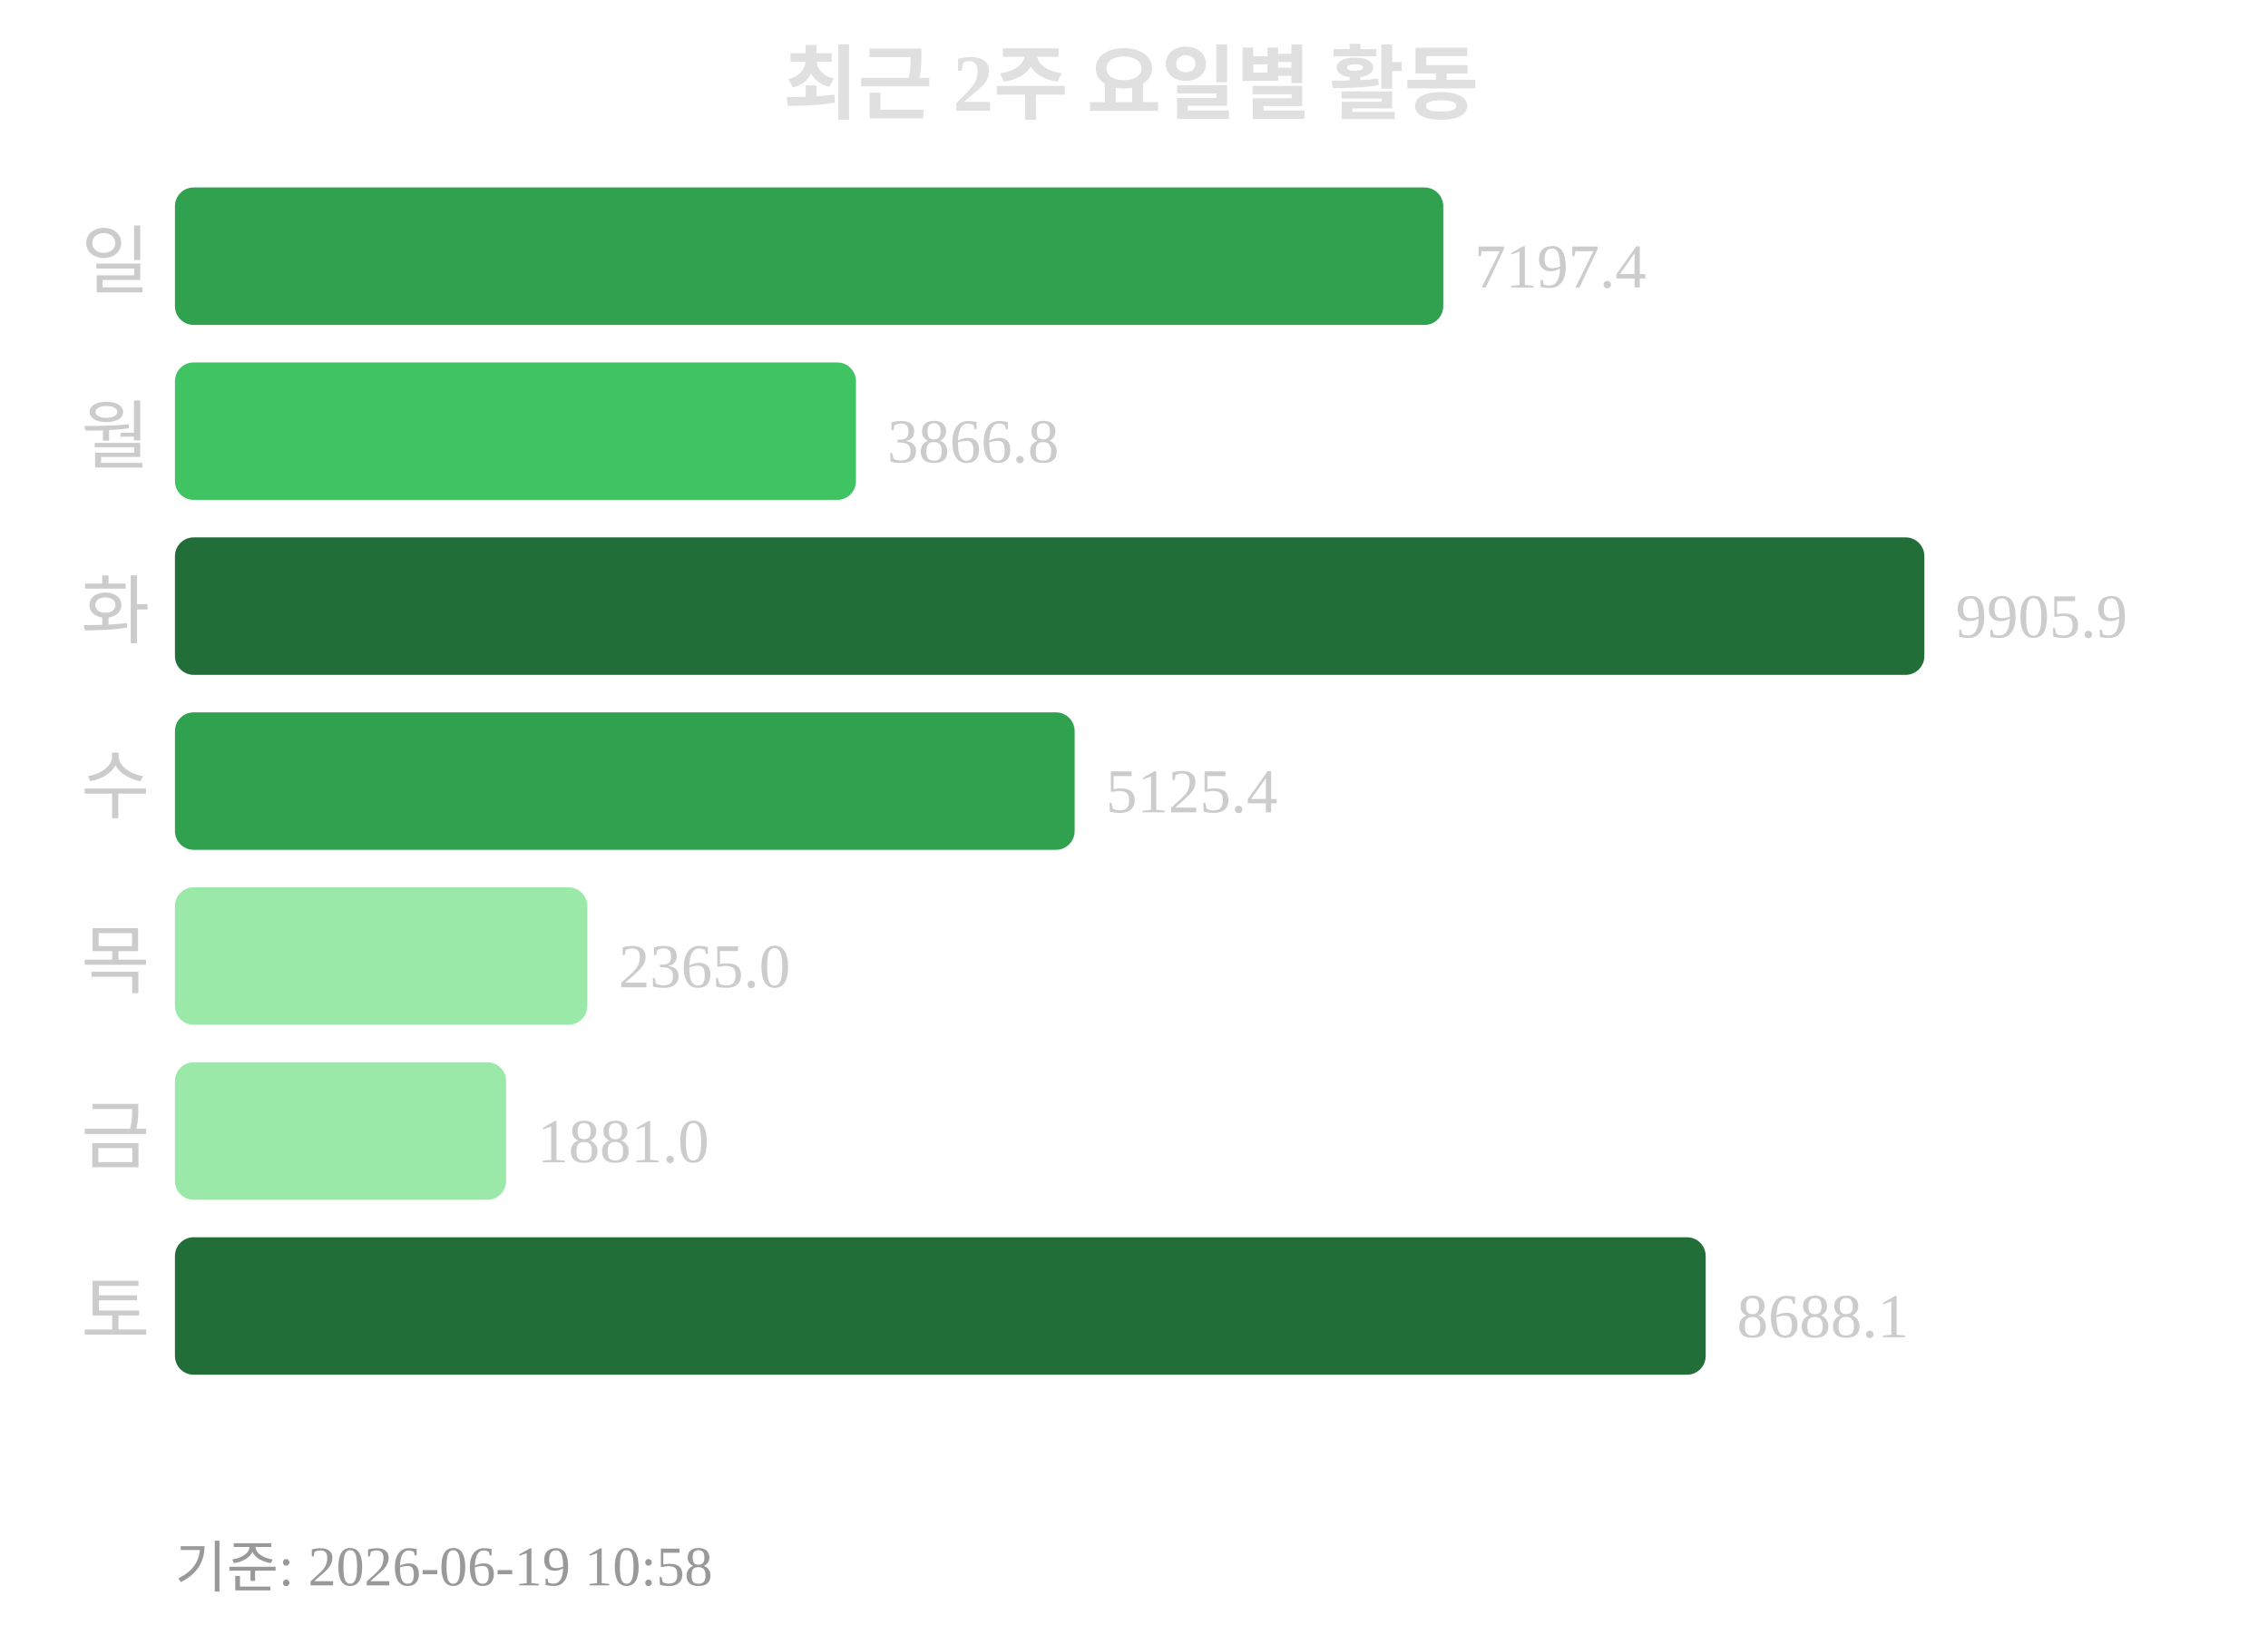
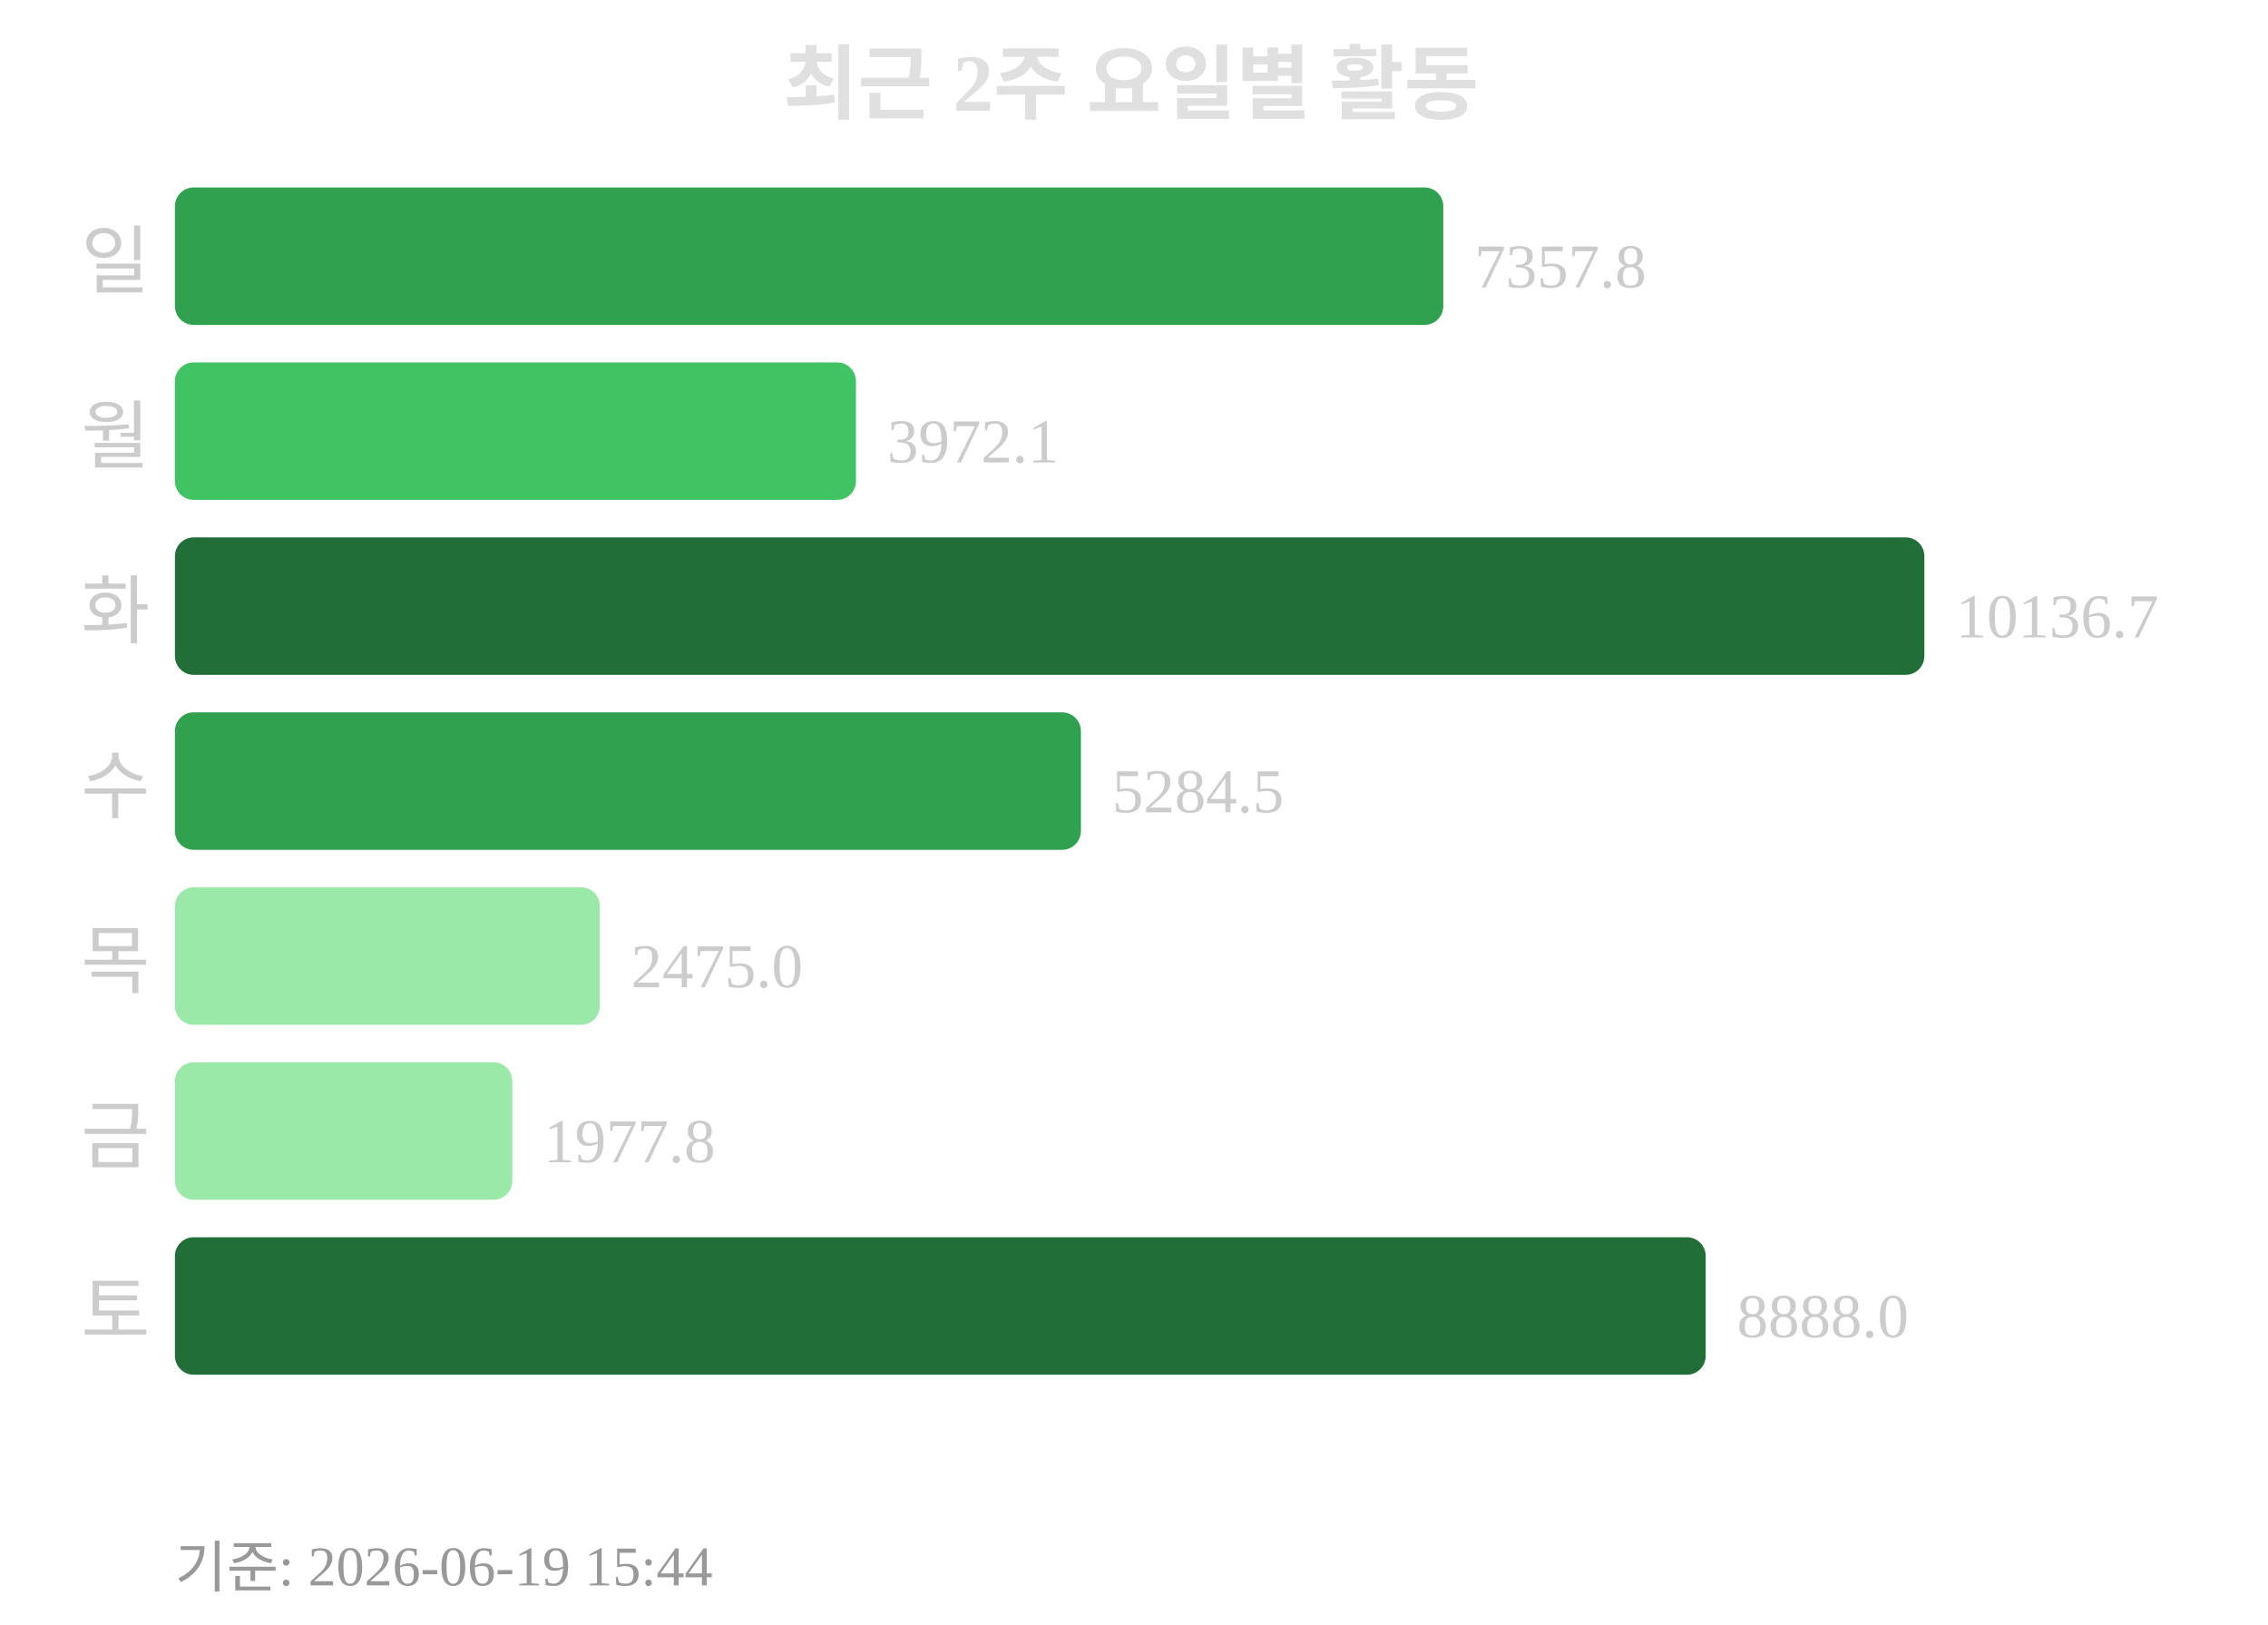
<svg xmlns="http://www.w3.org/2000/svg" width="363" height="260">
  <text x="181" y="18" text-anchor="middle" font-size="13" font-weight="bold" fill="#e0e0e0">최근 2주 요일별 활동</text>
  <text x="24" y="46" text-anchor="end" font-size="12" fill="#cccccc">일</text>
  <rect x="28" y="30" width="203" height="22" rx="3" fill="#30a14e" />
-   <text x="236" y="46" font-size="10" fill="#cccccc">7197.4</text>
+   <text x="236" y="46" font-size="10" fill="#cccccc">7357.8</text>
  <text x="24" y="74" text-anchor="end" font-size="12" fill="#cccccc">월</text>
  <rect x="28" y="58" width="109" height="22" rx="3" fill="#40c463" />
-   <text x="142" y="74" font-size="10" fill="#cccccc">3866.8</text>
+   <text x="142" y="74" font-size="10" fill="#cccccc">3972.1</text>
  <text x="24" y="102" text-anchor="end" font-size="12" fill="#cccccc">화</text>
  <rect x="28" y="86" width="280" height="22" rx="3" fill="#216e39" />
-   <text x="313" y="102" font-size="10" fill="#cccccc">9905.9</text>
+   <text x="313" y="102" font-size="10" fill="#cccccc">10136.7</text>
  <text x="24" y="130" text-anchor="end" font-size="12" fill="#cccccc">수</text>
-   <rect x="28" y="114" width="144" height="22" rx="3" fill="#30a14e" />
-   <text x="177" y="130" font-size="10" fill="#cccccc">5125.4</text>
+   <rect x="28" y="114" width="145" height="22" rx="3" fill="#30a14e" />
+   <text x="178" y="130" font-size="10" fill="#cccccc">5284.5</text>
  <text x="24" y="158" text-anchor="end" font-size="12" fill="#cccccc">목</text>
-   <rect x="28" y="142" width="66" height="22" rx="3" fill="#9be9a8" />
-   <text x="99" y="158" font-size="10" fill="#cccccc">2365.0</text>
+   <rect x="28" y="142" width="68" height="22" rx="3" fill="#9be9a8" />
+   <text x="101" y="158" font-size="10" fill="#cccccc">2475.0</text>
  <text x="24" y="186" text-anchor="end" font-size="12" fill="#cccccc">금</text>
-   <rect x="28" y="170" width="53" height="22" rx="3" fill="#9be9a8" />
-   <text x="86" y="186" font-size="10" fill="#cccccc">1881.0</text>
+   <rect x="28" y="170" width="54" height="22" rx="3" fill="#9be9a8" />
+   <text x="87" y="186" font-size="10" fill="#cccccc">1977.8</text>
  <text x="24" y="214" text-anchor="end" font-size="12" fill="#cccccc">토</text>
  <rect x="28" y="198" width="245" height="22" rx="3" fill="#216e39" />
-   <text x="278" y="214" font-size="10" fill="#cccccc">8688.1</text>
-   <text x="28" y="254" font-size="9" fill="#999999">기준: 2026-06-19 10:58</text>
+   <text x="278" y="214" font-size="10" fill="#cccccc">8888.0</text>
+   <text x="28" y="254" font-size="9" fill="#999999">기준: 2026-06-19 15:44</text>
</svg>
